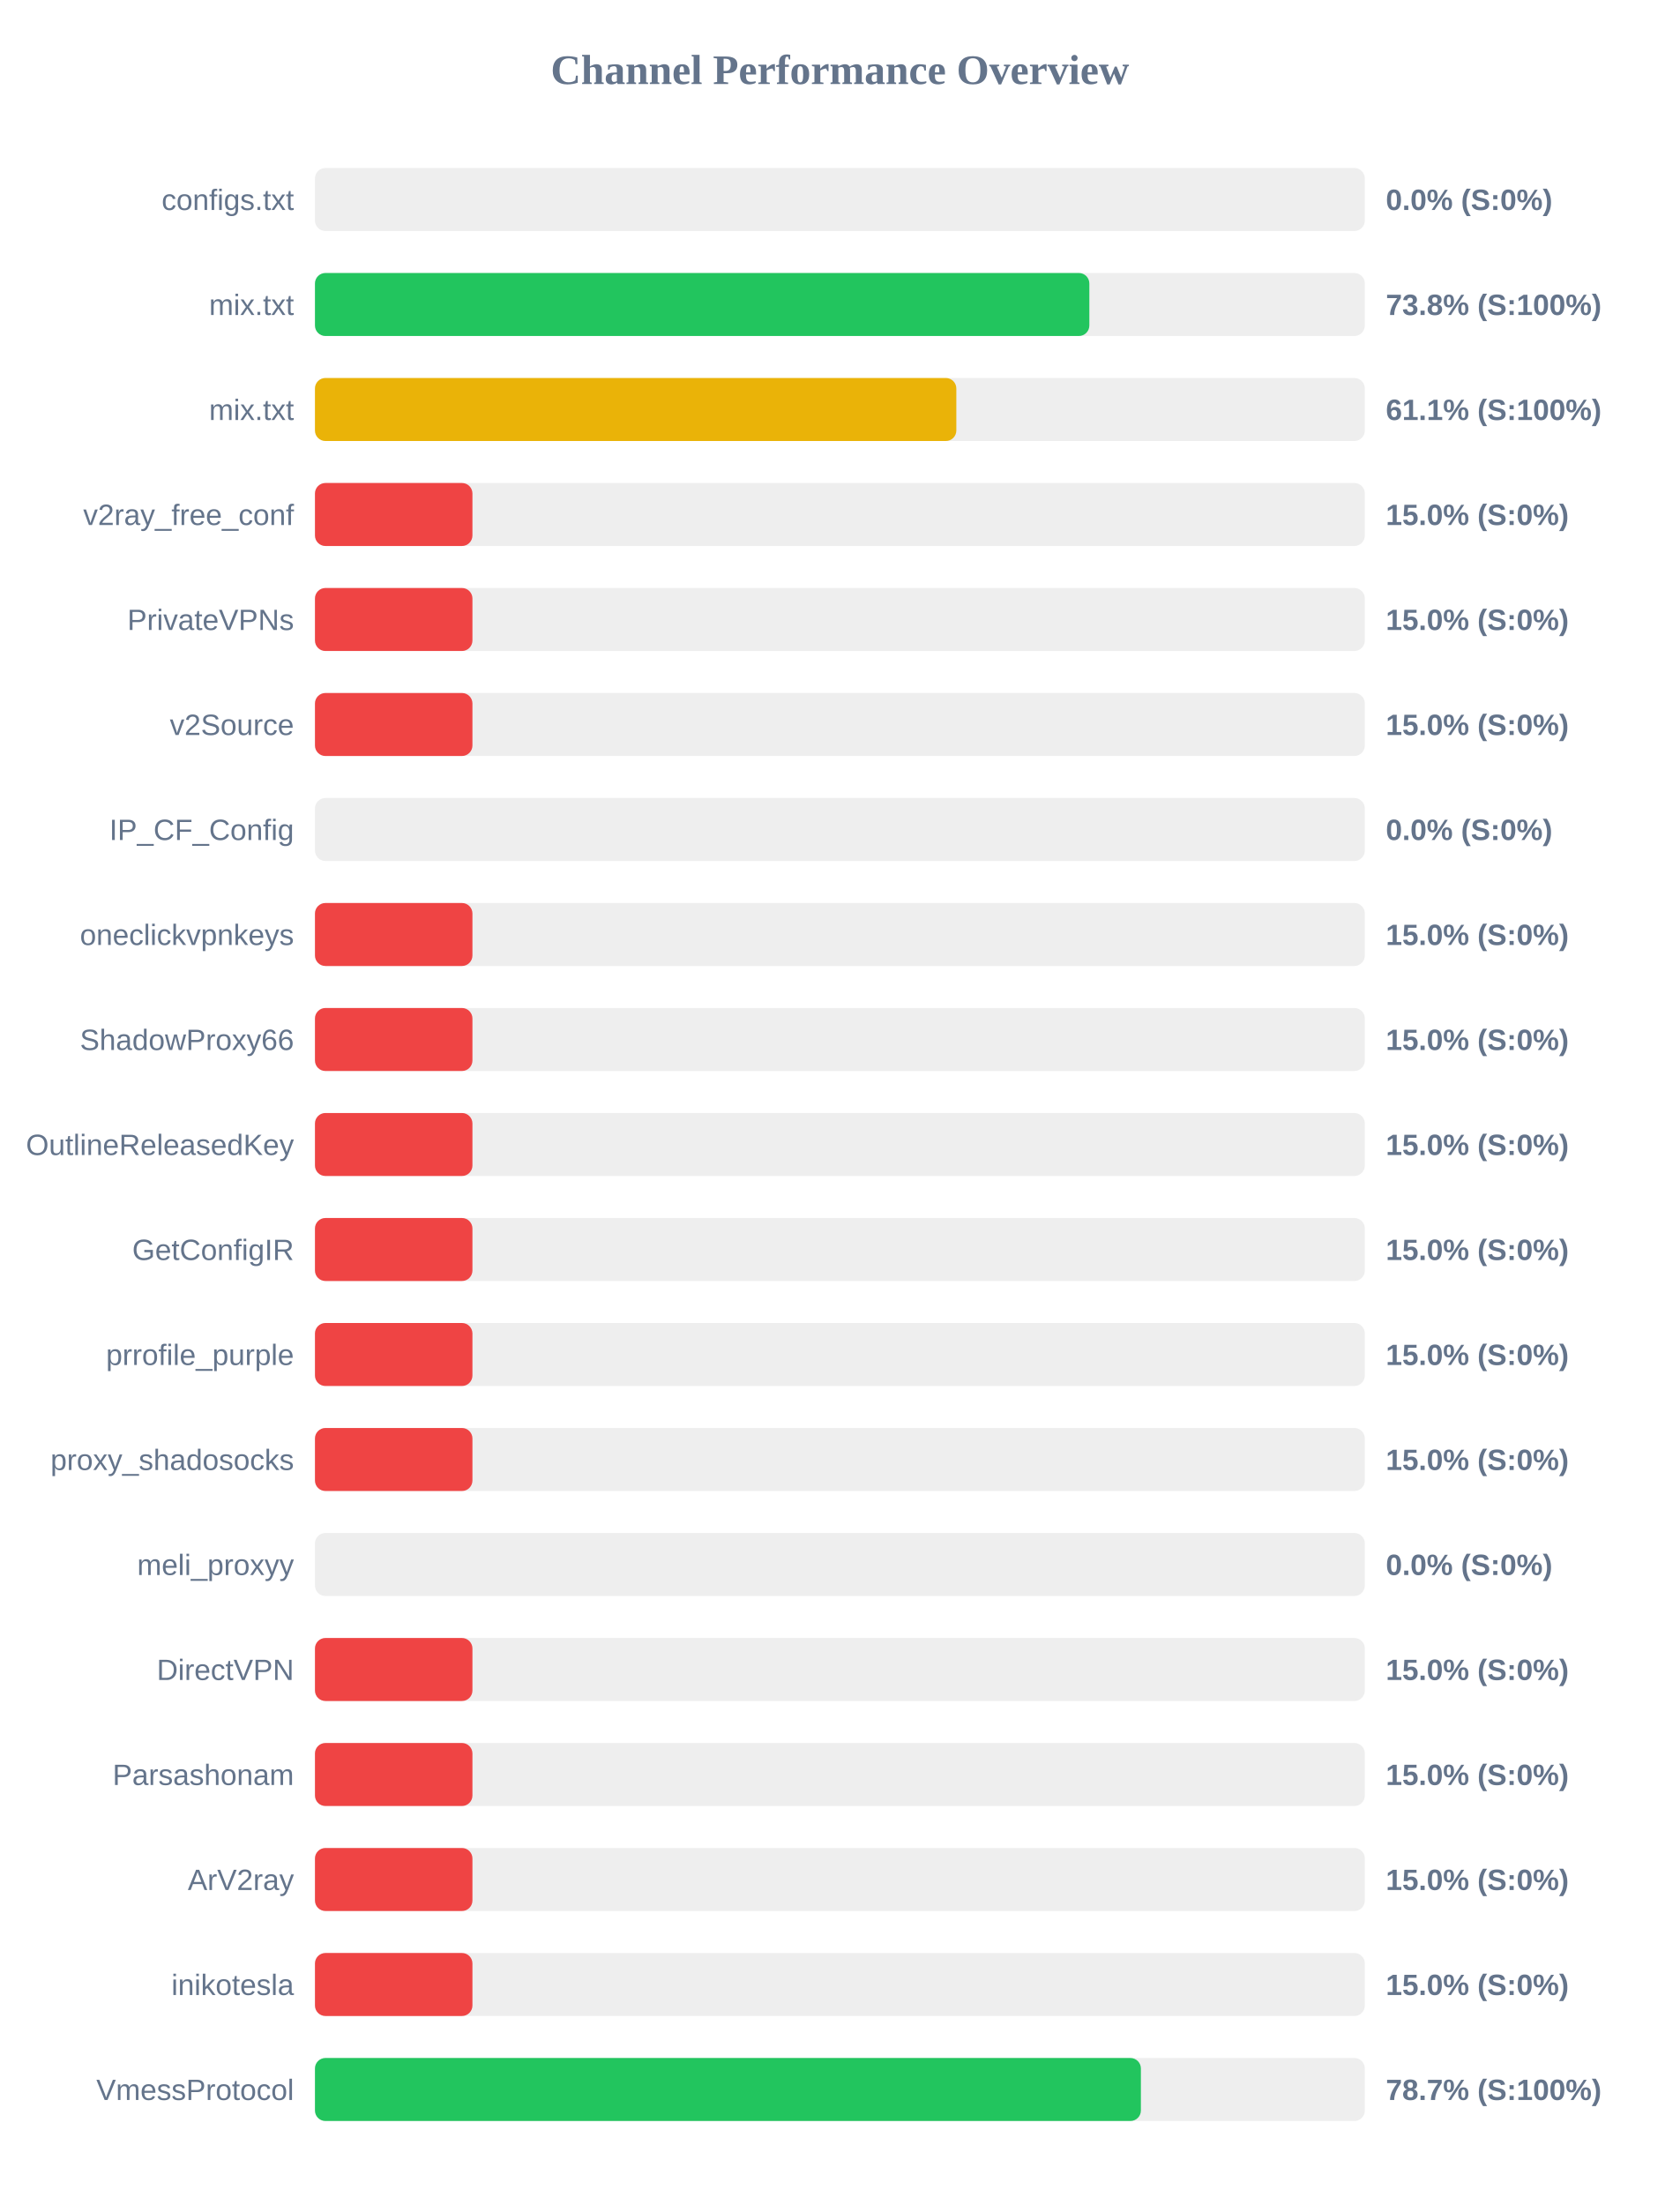
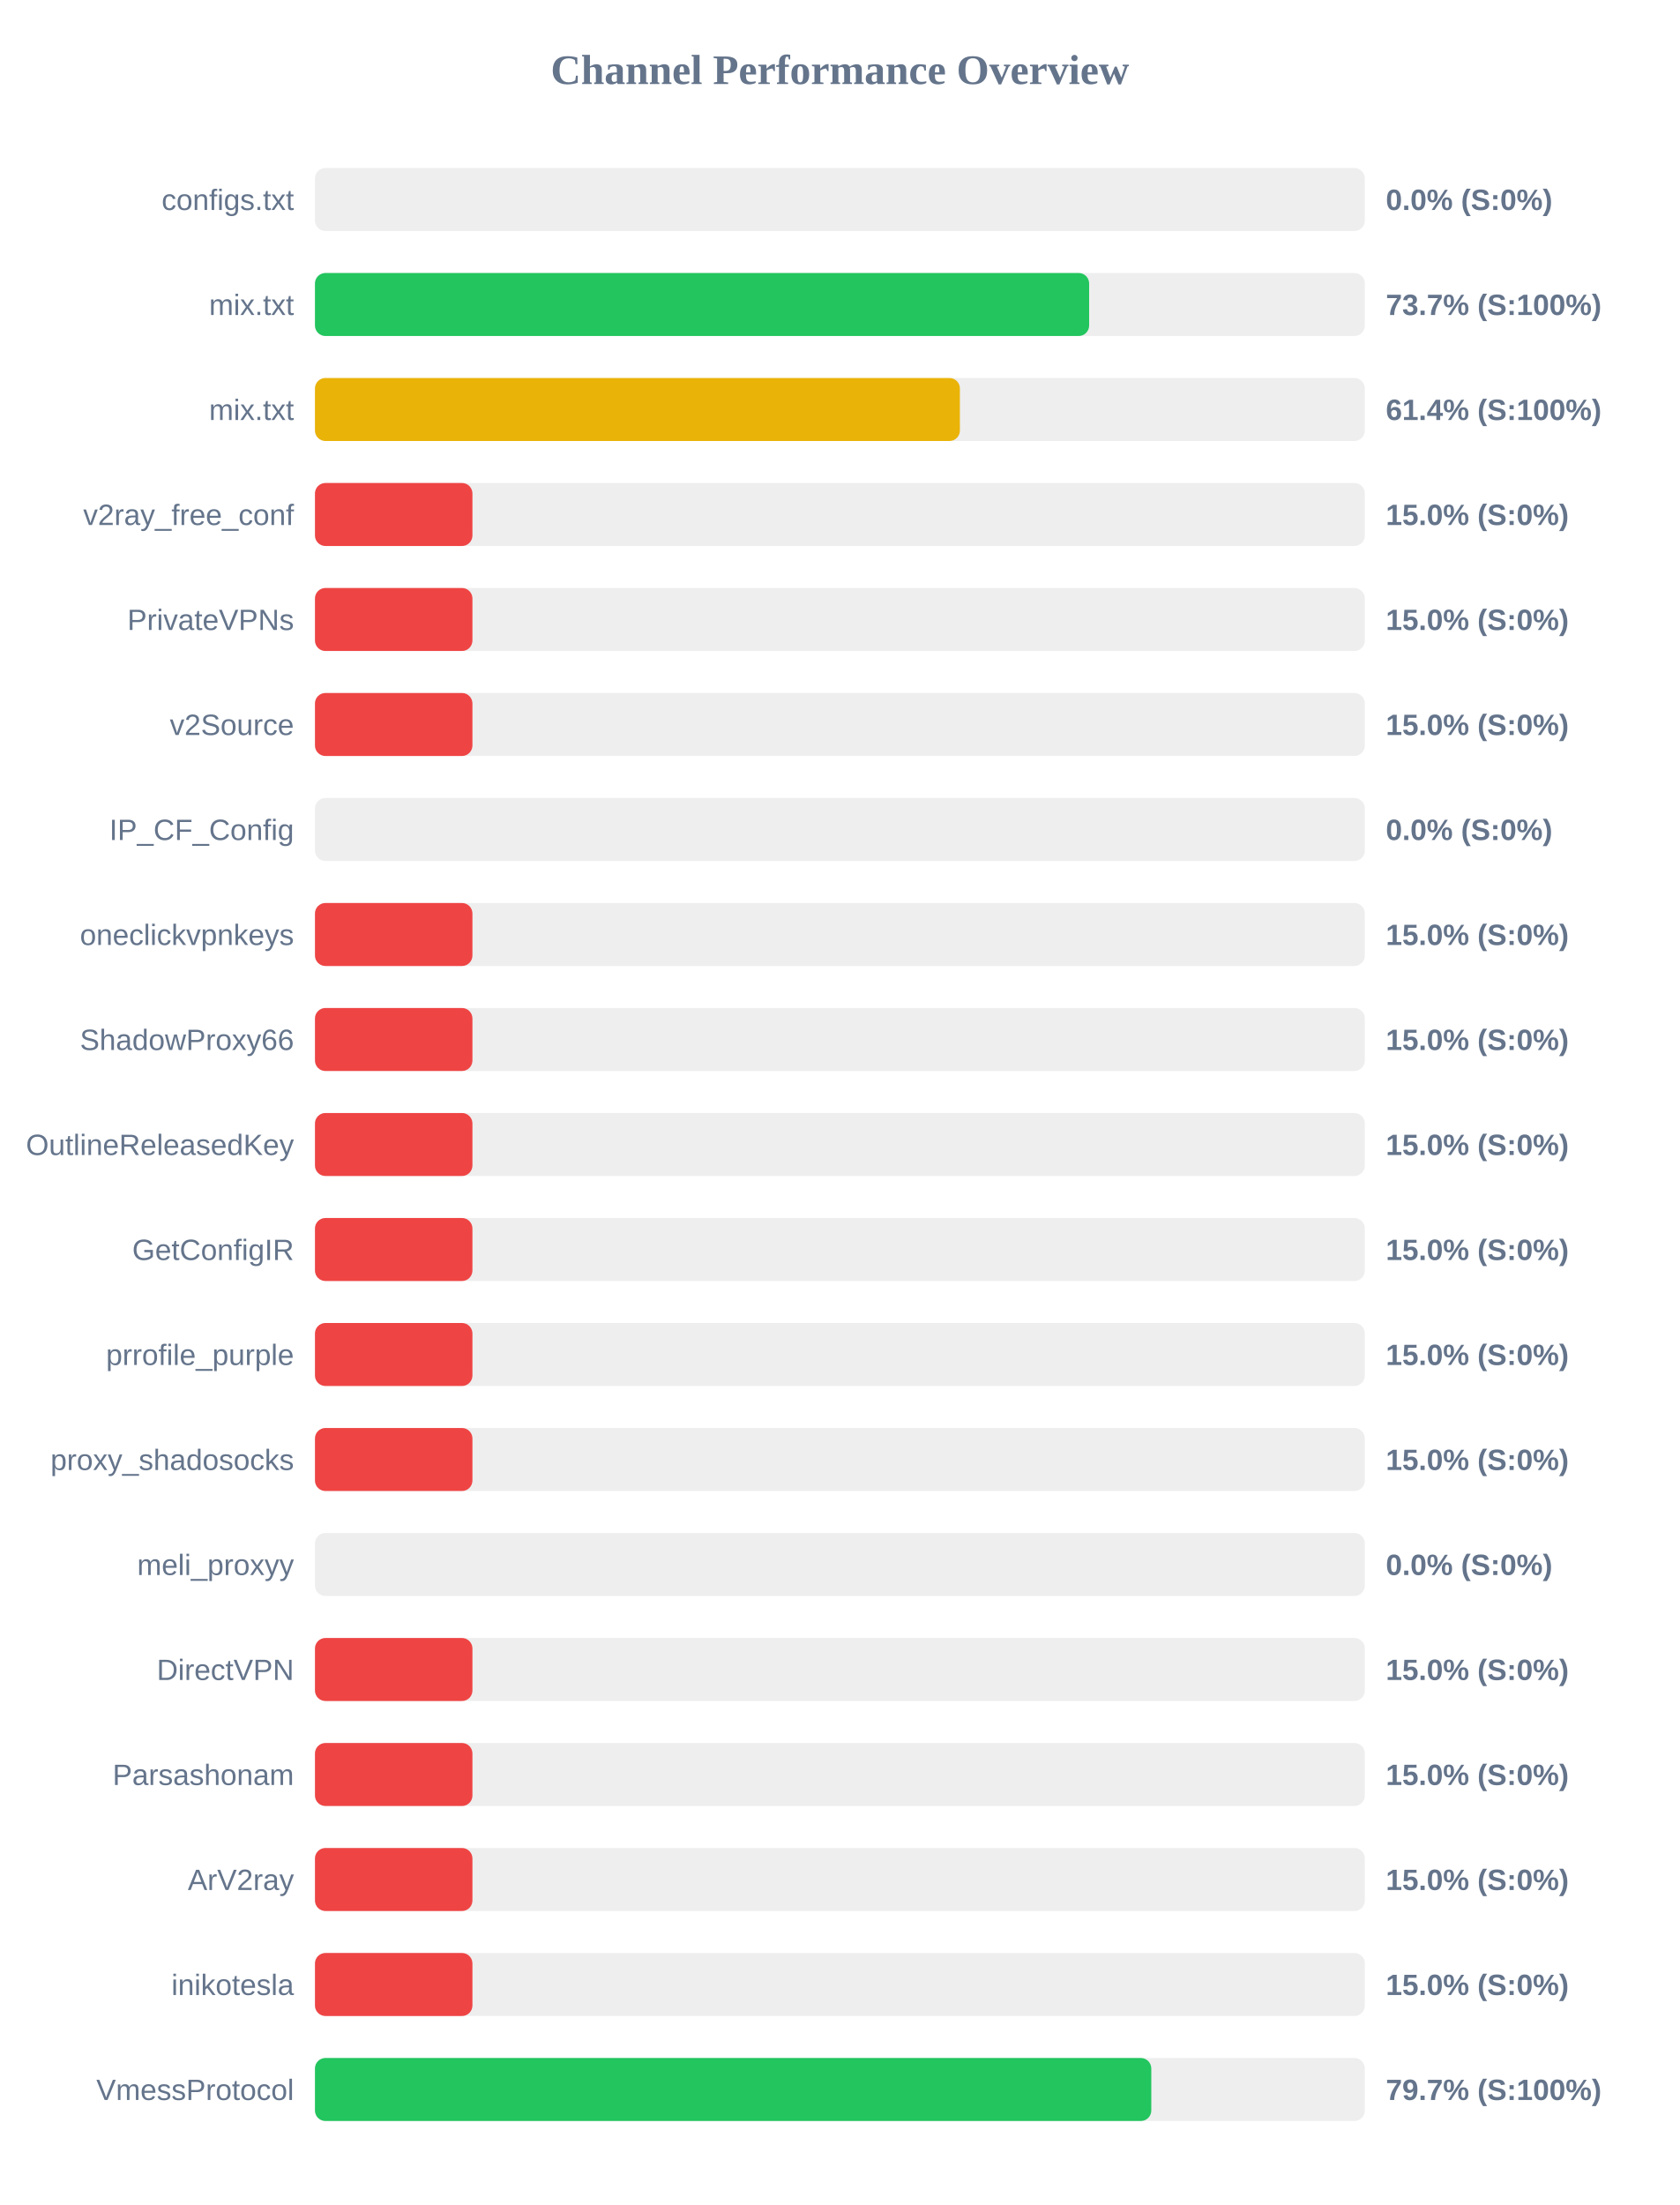
<svg xmlns="http://www.w3.org/2000/svg" width="800" height="1050" version="1.1">
  <style>
        .row { font: 14px Arial; fill: #64748b; }
        .score { font: bold 14px Arial; fill: #64748b; }
    </style>
  <text x="400" y="40" text-anchor="middle" font-size="20px" font-weight="bold" fill="#64748b">Channel Performance Overview</text>
  <rect x="150" y="80" width="500" height="30" fill="#eee" rx="5" />
  <rect x="150" y="80" width="0.0" height="30" fill="#ef4444" rx="5" />
  <text x="140" y="100" text-anchor="end" class="row">configs.txt</text>
  <text x="660" y="100" text-anchor="start" class="score">0.0% (S:0%)</text>
  <rect x="150" y="130" width="500" height="30" fill="#eee" rx="5" />
-   <rect x="150" y="130" width="368.8" height="30" fill="#22c55e" rx="5" />
+   <rect x="150" y="130" width="368.7" height="30" fill="#22c55e" rx="5" />
  <text x="140" y="150" text-anchor="end" class="row">mix.txt</text>
-   <text x="660" y="150" text-anchor="start" class="score">73.8% (S:100%)</text>
+   <text x="660" y="150" text-anchor="start" class="score">73.7% (S:100%)</text>
  <rect x="150" y="180" width="500" height="30" fill="#eee" rx="5" />
-   <rect x="150" y="180" width="305.45" height="30" fill="#eab308" rx="5" />
+   <rect x="150" y="180" width="307.15" height="30" fill="#eab308" rx="5" />
  <text x="140" y="200" text-anchor="end" class="row">mix.txt</text>
-   <text x="660" y="200" text-anchor="start" class="score">61.1% (S:100%)</text>
+   <text x="660" y="200" text-anchor="start" class="score">61.4% (S:100%)</text>
  <rect x="150" y="230" width="500" height="30" fill="#eee" rx="5" />
  <rect x="150" y="230" width="75.0" height="30" fill="#ef4444" rx="5" />
  <text x="140" y="250" text-anchor="end" class="row">v2ray_free_conf</text>
  <text x="660" y="250" text-anchor="start" class="score">15.0% (S:0%)</text>
  <rect x="150" y="280" width="500" height="30" fill="#eee" rx="5" />
  <rect x="150" y="280" width="75.0" height="30" fill="#ef4444" rx="5" />
  <text x="140" y="300" text-anchor="end" class="row">PrivateVPNs</text>
  <text x="660" y="300" text-anchor="start" class="score">15.0% (S:0%)</text>
  <rect x="150" y="330" width="500" height="30" fill="#eee" rx="5" />
  <rect x="150" y="330" width="75.0" height="30" fill="#ef4444" rx="5" />
  <text x="140" y="350" text-anchor="end" class="row">v2Source</text>
  <text x="660" y="350" text-anchor="start" class="score">15.0% (S:0%)</text>
  <rect x="150" y="380" width="500" height="30" fill="#eee" rx="5" />
  <rect x="150" y="380" width="0.0" height="30" fill="#ef4444" rx="5" />
  <text x="140" y="400" text-anchor="end" class="row">IP_CF_Config</text>
  <text x="660" y="400" text-anchor="start" class="score">0.0% (S:0%)</text>
  <rect x="150" y="430" width="500" height="30" fill="#eee" rx="5" />
  <rect x="150" y="430" width="75.0" height="30" fill="#ef4444" rx="5" />
  <text x="140" y="450" text-anchor="end" class="row">oneclickvpnkeys</text>
  <text x="660" y="450" text-anchor="start" class="score">15.0% (S:0%)</text>
  <rect x="150" y="480" width="500" height="30" fill="#eee" rx="5" />
  <rect x="150" y="480" width="75.0" height="30" fill="#ef4444" rx="5" />
  <text x="140" y="500" text-anchor="end" class="row">ShadowProxy66</text>
  <text x="660" y="500" text-anchor="start" class="score">15.0% (S:0%)</text>
  <rect x="150" y="530" width="500" height="30" fill="#eee" rx="5" />
  <rect x="150" y="530" width="75.0" height="30" fill="#ef4444" rx="5" />
  <text x="140" y="550" text-anchor="end" class="row">OutlineReleasedKey</text>
  <text x="660" y="550" text-anchor="start" class="score">15.0% (S:0%)</text>
  <rect x="150" y="580" width="500" height="30" fill="#eee" rx="5" />
  <rect x="150" y="580" width="75.0" height="30" fill="#ef4444" rx="5" />
  <text x="140" y="600" text-anchor="end" class="row">GetConfigIR</text>
  <text x="660" y="600" text-anchor="start" class="score">15.0% (S:0%)</text>
  <rect x="150" y="630" width="500" height="30" fill="#eee" rx="5" />
  <rect x="150" y="630" width="75.0" height="30" fill="#ef4444" rx="5" />
  <text x="140" y="650" text-anchor="end" class="row">prrofile_purple</text>
  <text x="660" y="650" text-anchor="start" class="score">15.0% (S:0%)</text>
  <rect x="150" y="680" width="500" height="30" fill="#eee" rx="5" />
  <rect x="150" y="680" width="75.0" height="30" fill="#ef4444" rx="5" />
  <text x="140" y="700" text-anchor="end" class="row">proxy_shadosocks</text>
  <text x="660" y="700" text-anchor="start" class="score">15.0% (S:0%)</text>
  <rect x="150" y="730" width="500" height="30" fill="#eee" rx="5" />
  <rect x="150" y="730" width="0.0" height="30" fill="#ef4444" rx="5" />
  <text x="140" y="750" text-anchor="end" class="row">meli_proxyy</text>
  <text x="660" y="750" text-anchor="start" class="score">0.0% (S:0%)</text>
  <rect x="150" y="780" width="500" height="30" fill="#eee" rx="5" />
  <rect x="150" y="780" width="75.0" height="30" fill="#ef4444" rx="5" />
  <text x="140" y="800" text-anchor="end" class="row">DirectVPN</text>
  <text x="660" y="800" text-anchor="start" class="score">15.0% (S:0%)</text>
  <rect x="150" y="830" width="500" height="30" fill="#eee" rx="5" />
  <rect x="150" y="830" width="75.0" height="30" fill="#ef4444" rx="5" />
  <text x="140" y="850" text-anchor="end" class="row">Parsashonam</text>
  <text x="660" y="850" text-anchor="start" class="score">15.0% (S:0%)</text>
  <rect x="150" y="880" width="500" height="30" fill="#eee" rx="5" />
  <rect x="150" y="880" width="75.0" height="30" fill="#ef4444" rx="5" />
  <text x="140" y="900" text-anchor="end" class="row">ArV2ray</text>
  <text x="660" y="900" text-anchor="start" class="score">15.0% (S:0%)</text>
  <rect x="150" y="930" width="500" height="30" fill="#eee" rx="5" />
  <rect x="150" y="930" width="75.0" height="30" fill="#ef4444" rx="5" />
  <text x="140" y="950" text-anchor="end" class="row">inikotesla</text>
  <text x="660" y="950" text-anchor="start" class="score">15.0% (S:0%)</text>
  <rect x="150" y="980" width="500" height="30" fill="#eee" rx="5" />
-   <rect x="150" y="980" width="393.35" height="30" fill="#22c55e" rx="5" />
+   <rect x="150" y="980" width="398.3" height="30" fill="#22c55e" rx="5" />
  <text x="140" y="1000" text-anchor="end" class="row">VmessProtocol</text>
-   <text x="660" y="1000" text-anchor="start" class="score">78.7% (S:100%)</text>
+   <text x="660" y="1000" text-anchor="start" class="score">79.7% (S:100%)</text>
</svg>
